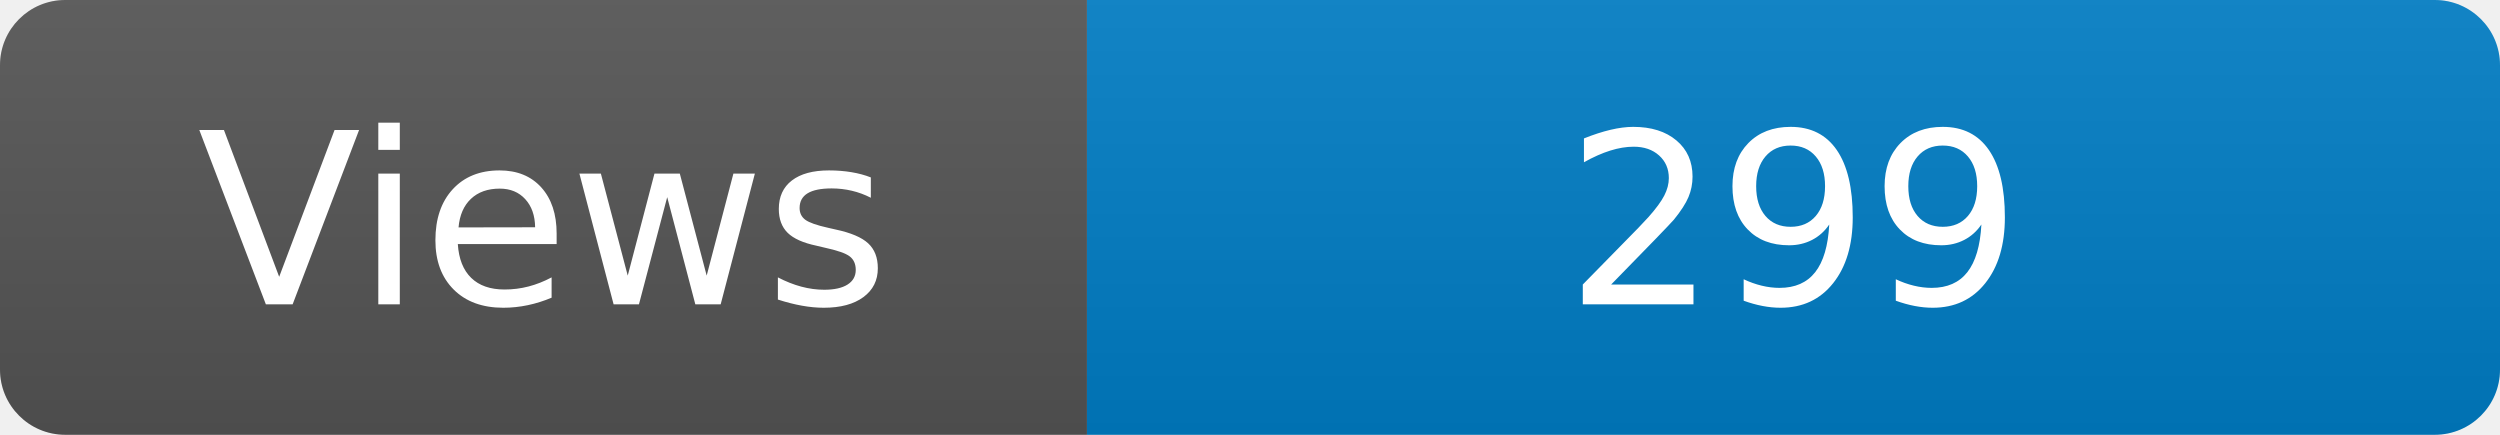
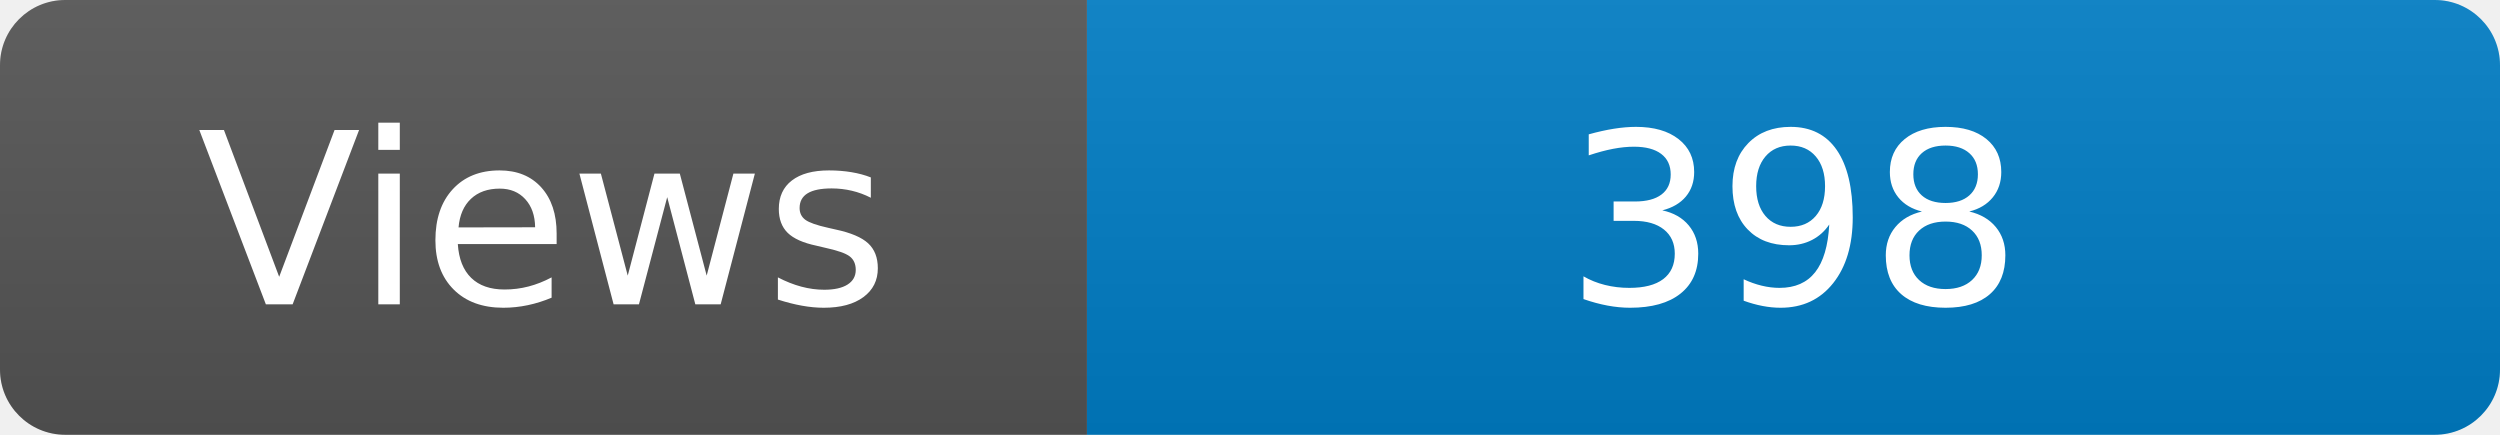
<svg xmlns="http://www.w3.org/2000/svg" width="115" height="20" role="img" aria-label="Maintained?: yes">
  <linearGradient id="s" x2="0" y2="100%">
    <stop offset="0" stop-color="#bbb" stop-opacity=".1" />
    <stop offset="1" stop-opacity=".1" />
  </linearGradient>
  <clipPath id="r">
    <rect width="115" height="20" rx="3" fill="#fff" />
  </clipPath>
  <g clip-path="url(#r)">
    <rect width="50" height="20" fill="#555" />
    <rect x="50" width="160" height="20" fill="#007ec6" />
    <rect width="115" height="20" fill="url(#s)" />
  </g>
  <g fill="#fff" text-anchor="middle" font-family="Verdana,Geneva,DejaVu Sans,sans-serif" font-size="110">
    <text x="250" y="140" transform="scale(.1)" fill="#fff">Views</text>
-     <text x="825" y="140" transform="scale(.1)" fill="#fff">299</text>
+     <text x="825" y="140" transform="scale(.1)" fill="#fff">398</text>
  </g>
</svg>
